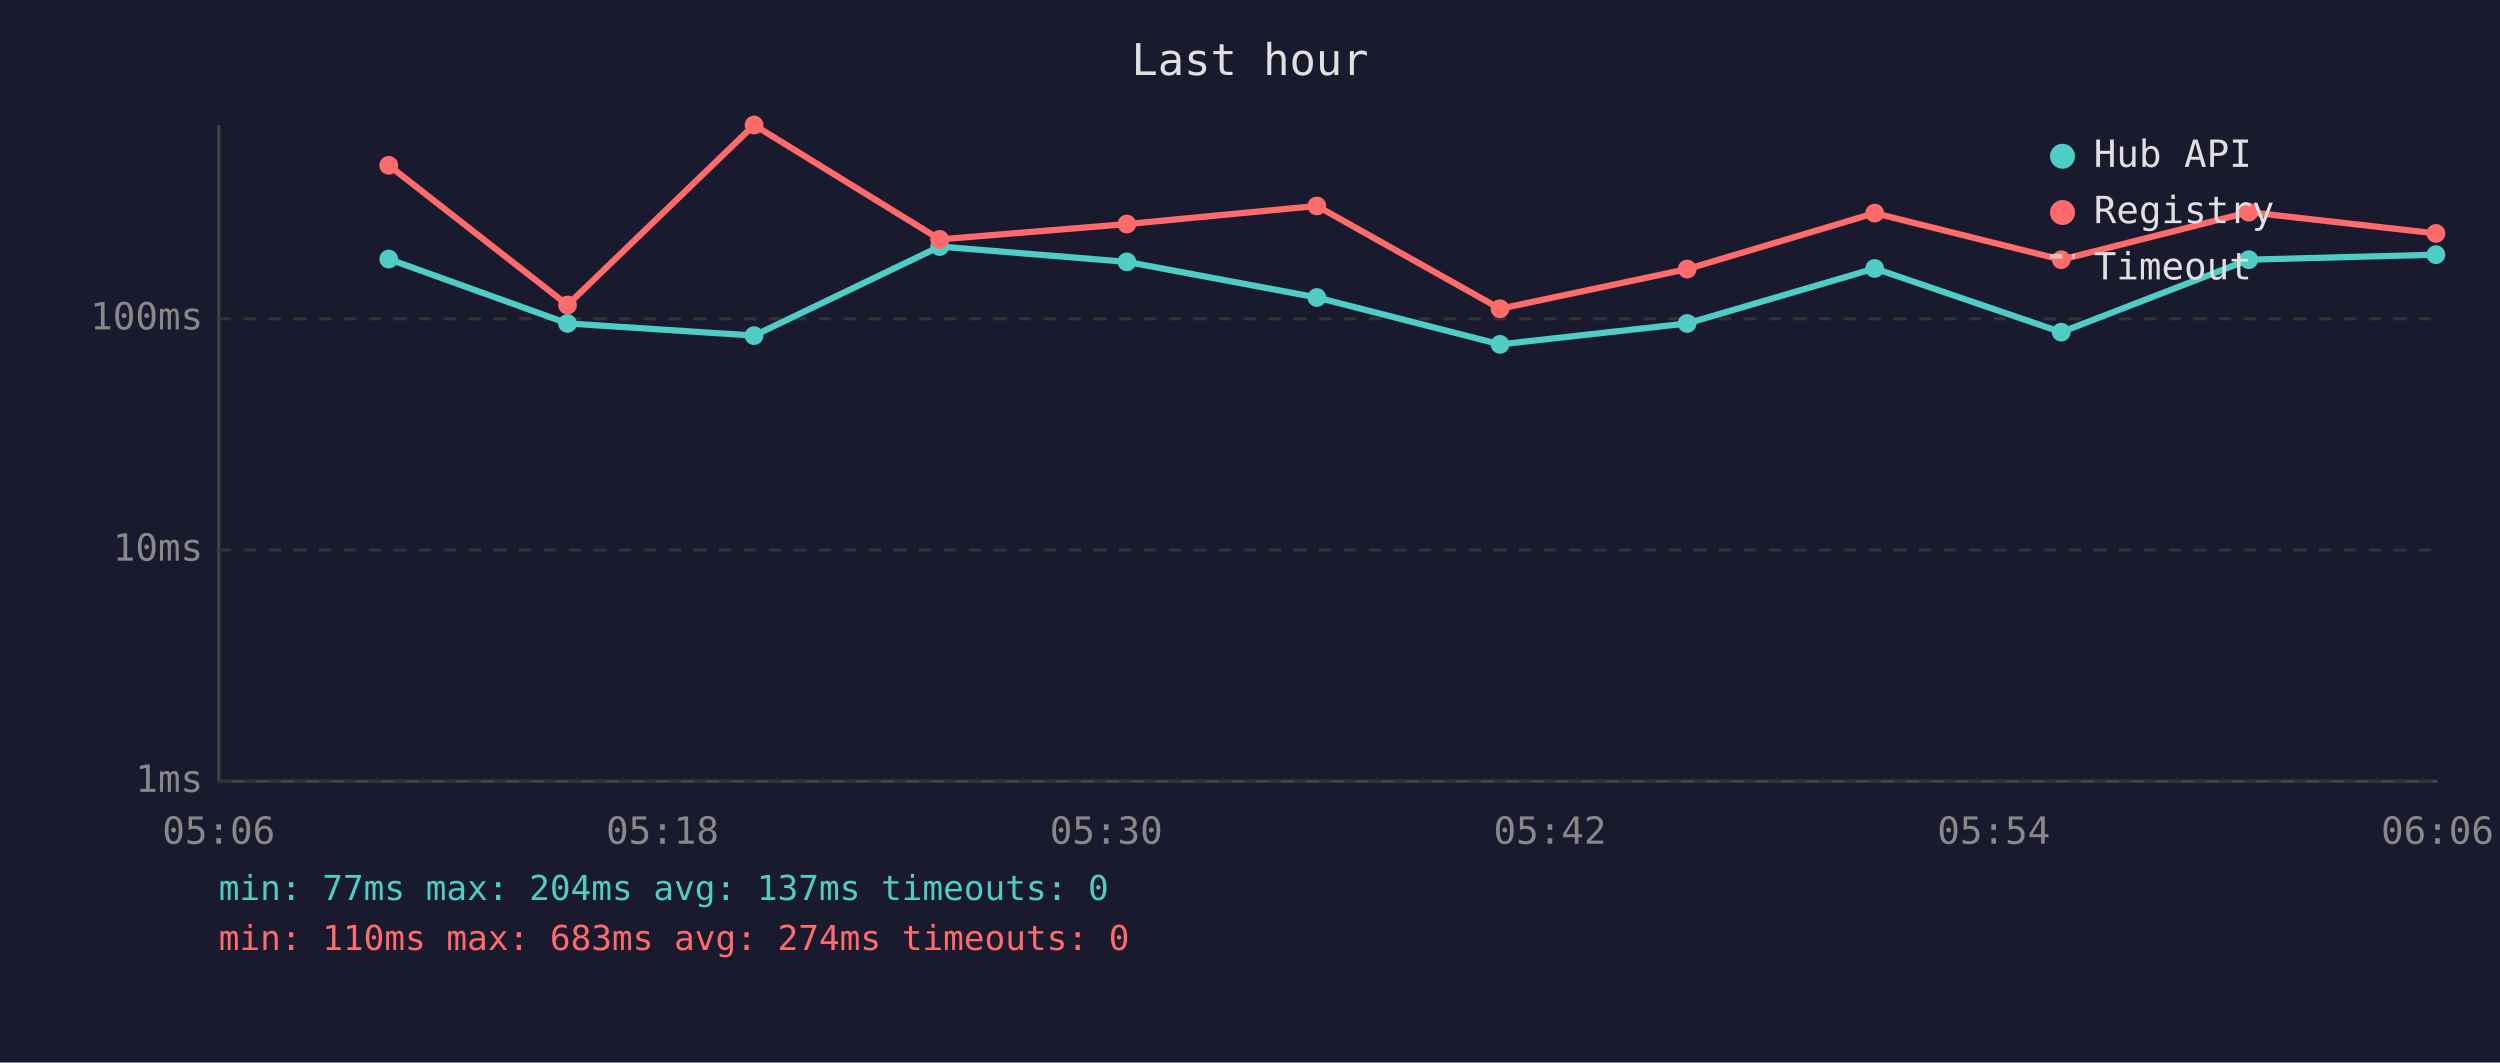
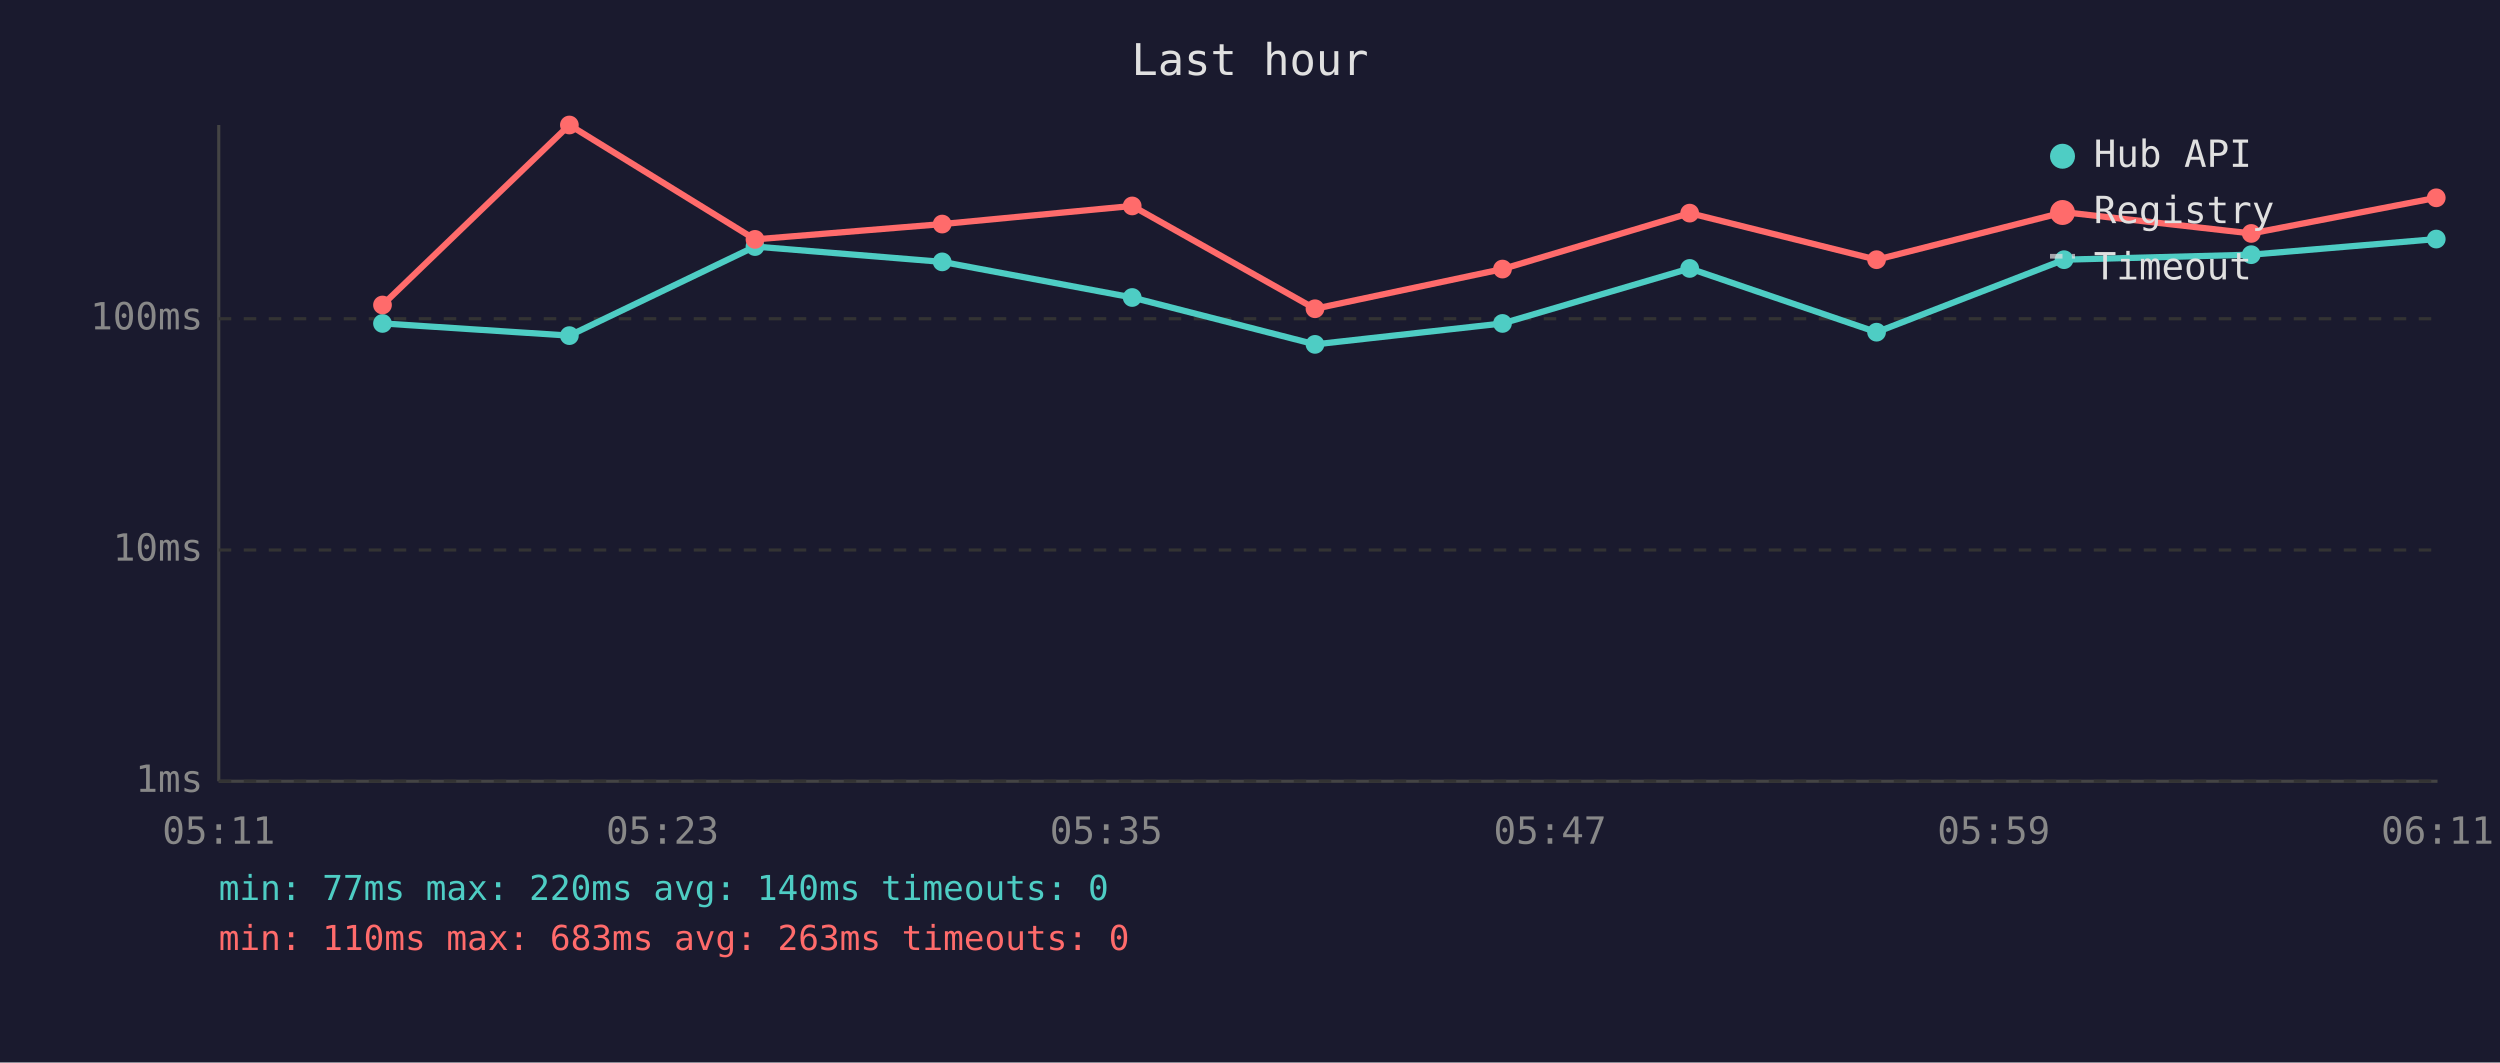
<svg xmlns="http://www.w3.org/2000/svg" viewBox="0 0 800 340" font-family="monospace" font-size="12">
  <rect width="800" height="340" fill="#1a1a2e" />
  <text x="400" y="24" fill="#e0e0e0" font-size="14" text-anchor="middle">Last hour</text>
  <line x1="70" y1="40" x2="70" y2="250" stroke="#444" stroke-width="1" />
  <line x1="70" y1="250" x2="780" y2="250" stroke="#444" stroke-width="1" />
  <line x1="70" y1="250" x2="780" y2="250" stroke="#333" stroke-width="1" stroke-dasharray="4" />
  <text x="65" y="250" fill="#888" text-anchor="end" dominant-baseline="middle">1ms</text>
  <line x1="70" y1="176" x2="780" y2="176" stroke="#333" stroke-width="1" stroke-dasharray="4" />
  <text x="65" y="176" fill="#888" text-anchor="end" dominant-baseline="middle">10ms</text>
  <line x1="70" y1="102" x2="780" y2="102" stroke="#333" stroke-width="1" stroke-dasharray="4" />
  <text x="65" y="102" fill="#888" text-anchor="end" dominant-baseline="middle">100ms</text>
-   <text x="70" y="270" fill="#888" text-anchor="middle">05:06</text>
-   <text x="212" y="270" fill="#888" text-anchor="middle">05:18</text>
-   <text x="354" y="270" fill="#888" text-anchor="middle">05:30</text>
-   <text x="496" y="270" fill="#888" text-anchor="middle">05:42</text>
-   <text x="638" y="270" fill="#888" text-anchor="middle">05:54</text>
-   <text x="780" y="270" fill="#888" text-anchor="middle">06:06</text>
-   <polyline points="124.4,82.9 181.6,103.5 241.3,107.4 300.7,78.9 360.6,83.8 421.4,95.2 480.0,110.2 539.9,103.5 599.9,85.9 659.6,106.3 719.6,83.1 779.5,81.5" fill="none" stroke="#4ecdc4" stroke-width="2" opacity="1" />
-   <circle cx="124.4" cy="82.9" r="3" fill="#4ecdc4" />
-   <circle cx="181.6" cy="103.5" r="3" fill="#4ecdc4" />
-   <circle cx="241.3" cy="107.4" r="3" fill="#4ecdc4" />
-   <circle cx="300.7" cy="78.9" r="3" fill="#4ecdc4" />
-   <circle cx="360.6" cy="83.8" r="3" fill="#4ecdc4" />
-   <circle cx="421.4" cy="95.2" r="3" fill="#4ecdc4" />
-   <circle cx="480.0" cy="110.2" r="3" fill="#4ecdc4" />
-   <circle cx="539.9" cy="103.5" r="3" fill="#4ecdc4" />
-   <circle cx="599.9" cy="85.9" r="3" fill="#4ecdc4" />
-   <circle cx="659.6" cy="106.3" r="3" fill="#4ecdc4" />
-   <circle cx="719.6" cy="83.1" r="3" fill="#4ecdc4" />
-   <circle cx="779.5" cy="81.5" r="3" fill="#4ecdc4" />
-   <polyline points="124.4,52.9 181.6,97.6 241.3,40.0 300.7,76.6 360.6,71.7 421.4,65.9 480.0,98.8 539.9,86.1 599.9,68.2 659.6,83.1 719.6,67.9 779.5,74.7" fill="none" stroke="#ff6b6b" stroke-width="2" opacity="1" />
-   <circle cx="124.4" cy="52.9" r="3" fill="#ff6b6b" />
-   <circle cx="181.6" cy="97.6" r="3" fill="#ff6b6b" />
-   <circle cx="241.3" cy="40.0" r="3" fill="#ff6b6b" />
-   <circle cx="300.7" cy="76.6" r="3" fill="#ff6b6b" />
-   <circle cx="360.6" cy="71.7" r="3" fill="#ff6b6b" />
-   <circle cx="421.4" cy="65.9" r="3" fill="#ff6b6b" />
-   <circle cx="480.0" cy="98.8" r="3" fill="#ff6b6b" />
-   <circle cx="539.9" cy="86.1" r="3" fill="#ff6b6b" />
-   <circle cx="599.9" cy="68.2" r="3" fill="#ff6b6b" />
-   <circle cx="659.6" cy="83.1" r="3" fill="#ff6b6b" />
-   <circle cx="719.6" cy="67.9" r="3" fill="#ff6b6b" />
-   <circle cx="779.5" cy="74.7" r="3" fill="#ff6b6b" />
+   <text x="70" y="270" fill="#888" text-anchor="middle">05:11</text>
+   <text x="212" y="270" fill="#888" text-anchor="middle">05:23</text>
+   <text x="354" y="270" fill="#888" text-anchor="middle">05:35</text>
+   <text x="496" y="270" fill="#888" text-anchor="middle">05:47</text>
+   <text x="638" y="270" fill="#888" text-anchor="middle">05:59</text>
+   <text x="780" y="270" fill="#888" text-anchor="middle">06:11</text>
+   <polyline points="122.4,103.5 182.2,107.4 241.6,78.9 301.5,83.8 362.3,95.2 420.8,110.2 480.8,103.5 540.7,85.9 600.5,106.3 660.5,83.1 720.4,81.5 779.6,76.5" fill="none" stroke="#4ecdc4" stroke-width="2" opacity="1" />
+   <circle cx="122.4" cy="103.5" r="3" fill="#4ecdc4" />
+   <circle cx="182.2" cy="107.4" r="3" fill="#4ecdc4" />
+   <circle cx="241.6" cy="78.9" r="3" fill="#4ecdc4" />
+   <circle cx="301.5" cy="83.8" r="3" fill="#4ecdc4" />
+   <circle cx="362.3" cy="95.2" r="3" fill="#4ecdc4" />
+   <circle cx="420.8" cy="110.2" r="3" fill="#4ecdc4" />
+   <circle cx="480.8" cy="103.5" r="3" fill="#4ecdc4" />
+   <circle cx="540.7" cy="85.9" r="3" fill="#4ecdc4" />
+   <circle cx="600.5" cy="106.3" r="3" fill="#4ecdc4" />
+   <circle cx="660.5" cy="83.1" r="3" fill="#4ecdc4" />
+   <circle cx="720.4" cy="81.5" r="3" fill="#4ecdc4" />
+   <circle cx="779.6" cy="76.5" r="3" fill="#4ecdc4" />
+   <polyline points="122.4,97.6 182.2,40.0 241.6,76.6 301.5,71.7 362.3,65.9 420.8,98.8 480.8,86.1 540.7,68.2 600.5,83.1 660.5,67.9 720.4,74.7 779.6,63.3" fill="none" stroke="#ff6b6b" stroke-width="2" opacity="1" />
+   <circle cx="122.4" cy="97.6" r="3" fill="#ff6b6b" />
+   <circle cx="182.2" cy="40.0" r="3" fill="#ff6b6b" />
+   <circle cx="241.6" cy="76.6" r="3" fill="#ff6b6b" />
+   <circle cx="301.5" cy="71.7" r="3" fill="#ff6b6b" />
+   <circle cx="362.3" cy="65.9" r="3" fill="#ff6b6b" />
+   <circle cx="420.8" cy="98.8" r="3" fill="#ff6b6b" />
+   <circle cx="480.8" cy="86.1" r="3" fill="#ff6b6b" />
+   <circle cx="540.7" cy="68.2" r="3" fill="#ff6b6b" />
+   <circle cx="600.5" cy="83.1" r="3" fill="#ff6b6b" />
+   <circle cx="660.5" cy="67.9" r="3" fill="#ff6b6b" />
+   <circle cx="720.4" cy="74.7" r="3" fill="#ff6b6b" />
+   <circle cx="779.6" cy="63.3" r="3" fill="#ff6b6b" />
  <circle cx="660" cy="50" r="4" fill="#4ecdc4" />
  <text x="670" y="50" fill="#e0e0e0" dominant-baseline="middle">Hub API</text>
  <circle cx="660" cy="68" r="4" fill="#ff6b6b" />
  <text x="670" y="68" fill="#e0e0e0" dominant-baseline="middle">Registry</text>
  <line x1="656" y1="82" x2="664" y2="82" stroke="#e0e0e0" stroke-width="1.5" stroke-dasharray="4,3" opacity="0.7" />
  <text x="670" y="86" fill="#e0e0e0" dominant-baseline="middle">Timeout</text>
-   <text x="70" y="288" fill="#4ecdc4" font-size="11">min: 77ms  max: 204ms  avg: 137ms  timeouts: 0</text>
-   <text x="70" y="304" fill="#ff6b6b" font-size="11">min: 110ms  max: 683ms  avg: 274ms  timeouts: 0</text>
+   <text x="70" y="288" fill="#4ecdc4" font-size="11">min: 77ms  max: 220ms  avg: 140ms  timeouts: 0</text>
+   <text x="70" y="304" fill="#ff6b6b" font-size="11">min: 110ms  max: 683ms  avg: 263ms  timeouts: 0</text>
</svg>
